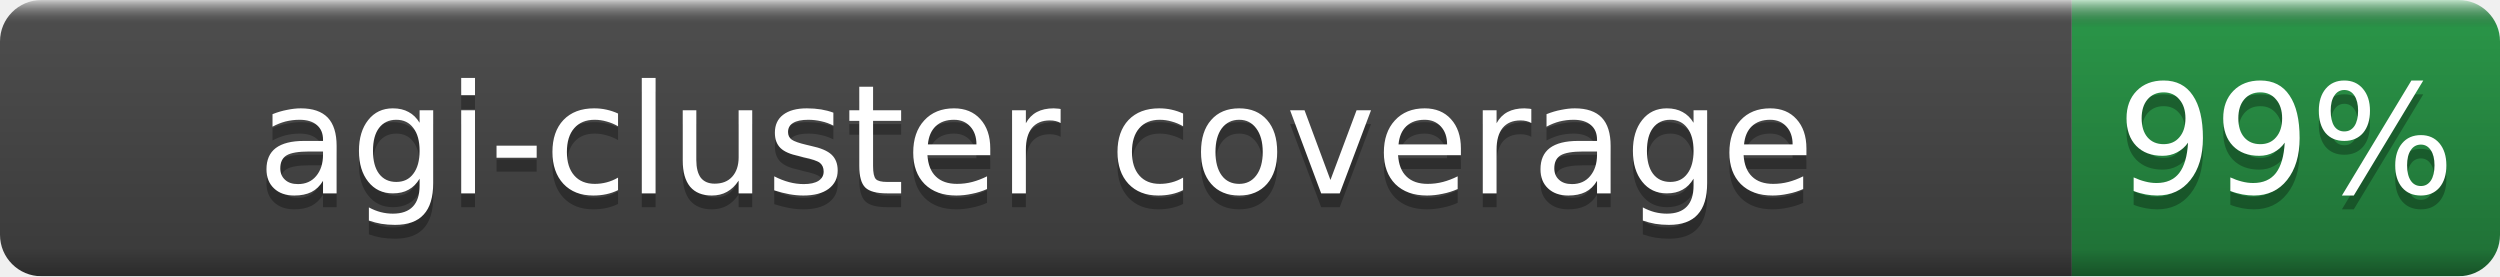
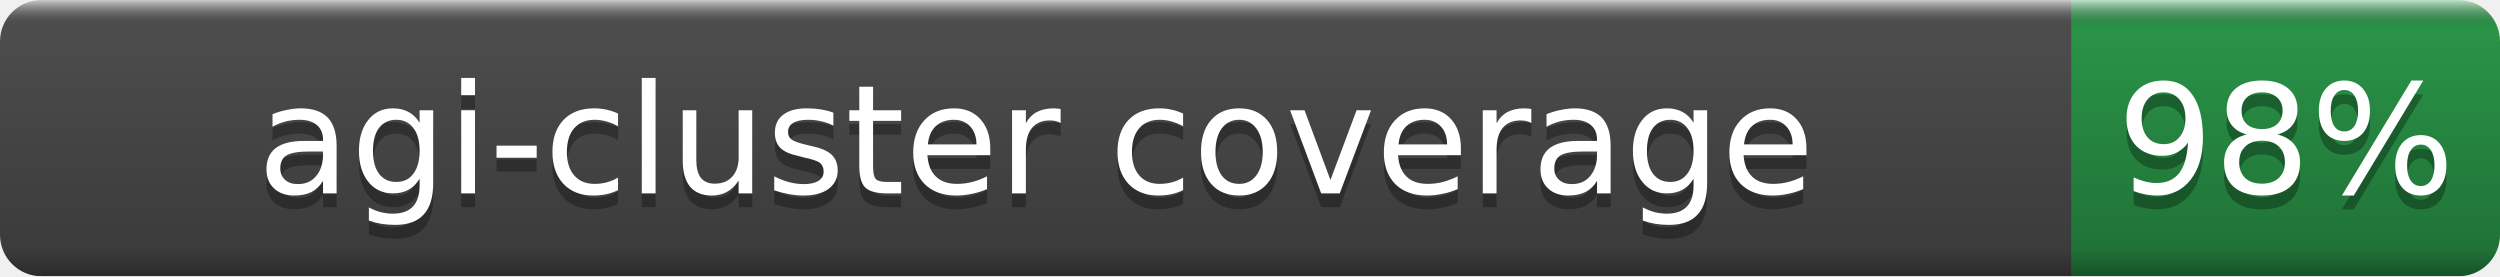
- <svg xmlns="http://www.w3.org/2000/svg" width="181" height="20" role="img" aria-label="agi-cluster coverage: 99%">
+ <svg xmlns="http://www.w3.org/2000/svg" width="181" height="20" role="img" aria-label="agi-cluster coverage: 98%">
  <linearGradient id="b" x2="0" y2="100%">
    <stop offset="0" stop-color="#fff" stop-opacity=".7" />
    <stop offset=".1" stop-opacity=".1" />
    <stop offset=".9" stop-opacity=".3" />
    <stop offset="1" stop-opacity=".5" />
  </linearGradient>
  <mask id="a">
    <rect width="181" height="20" rx="3" fill="#fff" />
  </mask>
  <g mask="url(#a)">
    <rect width="150" height="20" fill="#555" />
    <rect x="150" width="31" height="20" fill="#2ea44f" />
    <rect width="181" height="20" fill="url(#b)" />
  </g>
  <g fill="#fff" text-anchor="middle" font-family="DejaVu Sans,Verdana,Geneva,sans-serif" font-size="11">
    <text x="75.0" y="15" fill="#010101" fill-opacity=".3">agi-cluster coverage</text>
    <text x="75.0" y="14">agi-cluster coverage</text>
-     <text x="165.5" y="15" fill="#010101" fill-opacity=".3">99%</text>
-     <text x="165.5" y="14">99%</text>
+     <text x="165.5" y="15" fill="#010101" fill-opacity=".3">98%</text>
+     <text x="165.5" y="14">98%</text>
  </g>
</svg>
